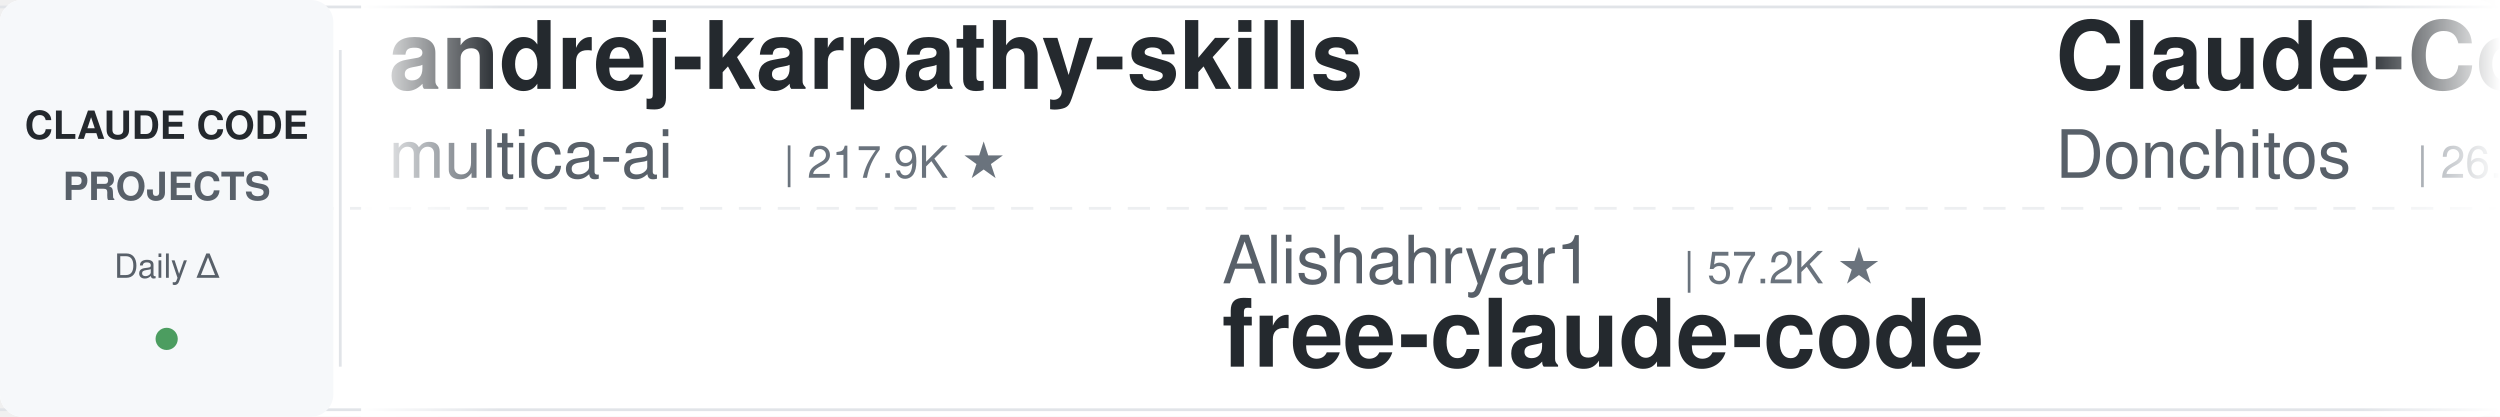
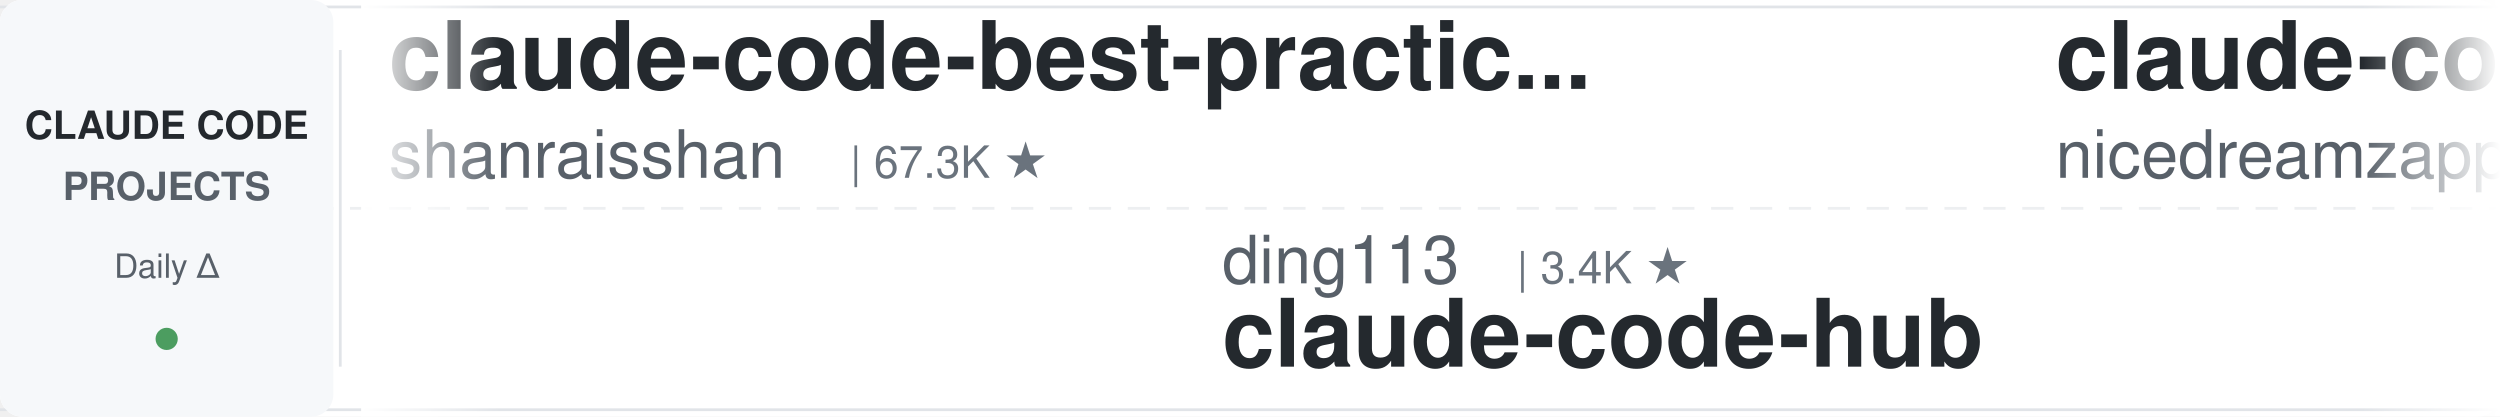
<svg xmlns="http://www.w3.org/2000/svg" width="900" height="150">
  <defs>
    <linearGradient id="leftFade" x1="0%" y1="0%" x2="100%" y2="0%">
      <stop offset="0%" style="stop-color:#ffffff;stop-opacity:1" />
      <stop offset="100%" style="stop-color:#ffffff;stop-opacity:0" />
    </linearGradient>
    <linearGradient id="rightFade" x1="0%" y1="0%" x2="100%" y2="0%">
      <stop offset="0%" style="stop-color:#ffffff;stop-opacity:0" />
      <stop offset="100%" style="stop-color:#ffffff;stop-opacity:1" />
    </linearGradient>
  </defs>
  <rect width="900" height="150" fill="#ffffff" rx="8" />
  <rect x="0" y="2" width="900" height="1" fill="#e1e4e8" />
  <rect x="0" y="147" width="900" height="1" fill="#e1e4e8" />
  <line x1="0" y1="75" x2="900" y2="75" stroke="#e1e4e8" stroke-width="1" stroke-dasharray="8 6" opacity="0.6" />
  <rect x="0" y="0" width="120" height="150" fill="#f6f8fa" rx="8" />
  <text x="60" y="50" font-family="-apple-system, BlinkMacSystemFont, 'Segoe UI', Helvetica, Arial, sans-serif" font-size="14" font-weight="600" fill="#24292e" text-anchor="middle">CLAUDE CODE</text>
  <text x="60" y="72" font-family="-apple-system, BlinkMacSystemFont, 'Segoe UI', Helvetica, Arial, sans-serif" font-size="14" font-weight="600" fill="#586069" text-anchor="middle">PROJECTS</text>
  <text x="60" y="100" font-family="-apple-system, BlinkMacSystemFont, 'Segoe UI', Helvetica, Arial, sans-serif" font-size="12" font-weight="500" fill="#586069" text-anchor="middle">Daily Δ</text>
  <circle cx="60" cy="122" r="4" fill="#22863a" opacity="0.8" />
  <rect x="122" y="18" width="1" height="114" fill="#e1e4e8" />
  <clipPath id="tickerClip">
    <rect x="130" y="0" width="770" height="150" />
  </clipPath>
  <g clip-path="url(#tickerClip)">
    <g id="tickerItems">
      <animateTransform attributeName="transform" attributeType="XML" type="translate" from="0 0" to="-3000 0" dur="54s" repeatCount="indefinite" />
      <g transform="translate(0, 0)">
-         <text x="140" y="32" font-family="-apple-system, BlinkMacSystemFont, 'Segoe UI', Helvetica, Arial, sans-serif" font-size="34" font-weight="600" fill="#24292e">andrej-karpathy-skills</text>
-         <text x="140" y="64" font-family="-apple-system, BlinkMacSystemFont, 'Segoe UI', Helvetica, Arial, sans-serif" font-size="24" font-weight="400" fill="#586069">multica-ai</text>
-         <text x="282" y="64" font-family="-apple-system, BlinkMacSystemFont, 'Segoe UI', Helvetica, Arial, sans-serif" font-size="16" font-weight="500" fill="#6a737d">| 217.9K ★</text>
+         <text x="140" y="32" font-family="-apple-system, BlinkMacSystemFont, 'Segoe UI', Helvetica, Arial, sans-serif" font-size="34" font-weight="600" fill="#24292e">claude-code-best-practic...</text>
+         <text x="140" y="64" font-family="-apple-system, BlinkMacSystemFont, 'Segoe UI', Helvetica, Arial, sans-serif" font-size="24" font-weight="400" fill="#586069">shanraisshan</text>
+         <text x="306" y="64" font-family="-apple-system, BlinkMacSystemFont, 'Segoe UI', Helvetica, Arial, sans-serif" font-size="16" font-weight="500" fill="#6a737d">| 67.3K ★</text>
      </g>
      <g transform="translate(300, 0)">
-         <text x="140" y="102" font-family="-apple-system, BlinkMacSystemFont, 'Segoe UI', Helvetica, Arial, sans-serif" font-size="24" font-weight="400" fill="#586069">Alishahryar1</text>
-         <text x="306" y="102" font-family="-apple-system, BlinkMacSystemFont, 'Segoe UI', Helvetica, Arial, sans-serif" font-size="16" font-weight="500" fill="#6a737d">| 57.2K ★</text>
-         <text x="140" y="132" font-family="-apple-system, BlinkMacSystemFont, 'Segoe UI', Helvetica, Arial, sans-serif" font-size="34" font-weight="600" fill="#24292e">free-claude-code</text>
+         <text x="140" y="102" font-family="-apple-system, BlinkMacSystemFont, 'Segoe UI', Helvetica, Arial, sans-serif" font-size="24" font-weight="400" fill="#586069">ding113</text>
+         <text x="246" y="102" font-family="-apple-system, BlinkMacSystemFont, 'Segoe UI', Helvetica, Arial, sans-serif" font-size="16" font-weight="500" fill="#6a737d">| 3.4K ★</text>
+         <text x="140" y="132" font-family="-apple-system, BlinkMacSystemFont, 'Segoe UI', Helvetica, Arial, sans-serif" font-size="34" font-weight="600" fill="#24292e">claude-code-hub</text>
      </g>
      <g transform="translate(600, 0)">
+         <text x="140" y="32" font-family="-apple-system, BlinkMacSystemFont, 'Segoe UI', Helvetica, Arial, sans-serif" font-size="34" font-weight="600" fill="#24292e">claude-code-local</text>
+         <text x="140" y="64" font-family="-apple-system, BlinkMacSystemFont, 'Segoe UI', Helvetica, Arial, sans-serif" font-size="24" font-weight="400" fill="#586069">nicedreamzapp</text>
+         <text x="318" y="64" font-family="-apple-system, BlinkMacSystemFont, 'Segoe UI', Helvetica, Arial, sans-serif" font-size="16" font-weight="500" fill="#6a737d">| 3.3K ★</text>
+       </g>
+       <g transform="translate(900, 0)">
+         <text x="140" y="102" font-family="-apple-system, BlinkMacSystemFont, 'Segoe UI', Helvetica, Arial, sans-serif" font-size="24" font-weight="400" fill="#586069">https-deeplearning-ai</text>
+         <text x="414" y="102" font-family="-apple-system, BlinkMacSystemFont, 'Segoe UI', Helvetica, Arial, sans-serif" font-size="16" font-weight="500" fill="#6a737d">| 555 ★</text>
+         <text x="140" y="132" font-family="-apple-system, BlinkMacSystemFont, 'Segoe UI', Helvetica, Arial, sans-serif" font-size="34" font-weight="600" fill="#24292e">sc-claude-code-files</text>
+       </g>
+       <g transform="translate(1200, 0)">
+         <text x="140" y="32" font-family="-apple-system, BlinkMacSystemFont, 'Segoe UI', Helvetica, Arial, sans-serif" font-size="34" font-weight="600" fill="#24292e">claude-code-cli</text>
+         <text x="140" y="64" font-family="-apple-system, BlinkMacSystemFont, 'Segoe UI', Helvetica, Arial, sans-serif" font-size="24" font-weight="400" fill="#586069">huangserva</text>
+         <text x="282" y="64" font-family="-apple-system, BlinkMacSystemFont, 'Segoe UI', Helvetica, Arial, sans-serif" font-size="16" font-weight="500" fill="#6a737d">| 630 ★</text>
+       </g>
+       <g transform="translate(1500, 0)">
+         <text x="140" y="102" font-family="-apple-system, BlinkMacSystemFont, 'Segoe UI', Helvetica, Arial, sans-serif" font-size="24" font-weight="400" fill="#586069">anthropics</text>
+         <text x="282" y="102" font-family="-apple-system, BlinkMacSystemFont, 'Segoe UI', Helvetica, Arial, sans-serif" font-size="16" font-weight="500" fill="#6a737d">| 999 ★</text>
+         <text x="140" y="132" font-family="-apple-system, BlinkMacSystemFont, 'Segoe UI', Helvetica, Arial, sans-serif" font-size="34" font-weight="600" fill="#24292e">claude-code-base-action</text>
+       </g>
+       <g transform="translate(1800, 0)">
+         <text x="140" y="32" font-family="-apple-system, BlinkMacSystemFont, 'Segoe UI', Helvetica, Arial, sans-serif" font-size="34" font-weight="600" fill="#24292e">claude-code-workflows</text>
+         <text x="140" y="64" font-family="-apple-system, BlinkMacSystemFont, 'Segoe UI', Helvetica, Arial, sans-serif" font-size="24" font-weight="400" fill="#586069">OneRedOak</text>
+         <text x="270" y="64" font-family="-apple-system, BlinkMacSystemFont, 'Segoe UI', Helvetica, Arial, sans-serif" font-size="16" font-weight="500" fill="#6a737d">| 3.9K ★</text>
+       </g>
+       <g transform="translate(2100, 0)">
+         <text x="140" y="102" font-family="-apple-system, BlinkMacSystemFont, 'Segoe UI', Helvetica, Arial, sans-serif" font-size="24" font-weight="400" fill="#586069">VoltAgent</text>
+         <text x="270" y="102" font-family="-apple-system, BlinkMacSystemFont, 'Segoe UI', Helvetica, Arial, sans-serif" font-size="16" font-weight="500" fill="#6a737d">| 25.6K ★</text>
+         <text x="140" y="132" font-family="-apple-system, BlinkMacSystemFont, 'Segoe UI', Helvetica, Arial, sans-serif" font-size="34" font-weight="600" fill="#24292e">awesome-claude-code-suba...</text>
+       </g>
+       <g transform="translate(2400, 0)">
        <text x="140" y="32" font-family="-apple-system, BlinkMacSystemFont, 'Segoe UI', Helvetica, Arial, sans-serif" font-size="34" font-weight="600" fill="#24292e">Claude-Code-Game-Studios</text>
        <text x="140" y="64" font-family="-apple-system, BlinkMacSystemFont, 'Segoe UI', Helvetica, Arial, sans-serif" font-size="24" font-weight="400" fill="#586069">Donchitos</text>
        <text x="270" y="64" font-family="-apple-system, BlinkMacSystemFont, 'Segoe UI', Helvetica, Arial, sans-serif" font-size="16" font-weight="500" fill="#6a737d">| 26.1K ★</text>
      </g>
-       <g transform="translate(900, 0)">
-         <text x="140" y="102" font-family="-apple-system, BlinkMacSystemFont, 'Segoe UI', Helvetica, Arial, sans-serif" font-size="24" font-weight="400" fill="#586069">wanshuiyin</text>
-         <text x="282" y="102" font-family="-apple-system, BlinkMacSystemFont, 'Segoe UI', Helvetica, Arial, sans-serif" font-size="16" font-weight="500" fill="#6a737d">| 17.2K ★</text>
-         <text x="140" y="132" font-family="-apple-system, BlinkMacSystemFont, 'Segoe UI', Helvetica, Arial, sans-serif" font-size="34" font-weight="600" fill="#24292e">Auto-claude-code-researc...</text>
-       </g>
-       <g transform="translate(1200, 0)">
-         <text x="140" y="32" font-family="-apple-system, BlinkMacSystemFont, 'Segoe UI', Helvetica, Arial, sans-serif" font-size="34" font-weight="600" fill="#24292e">claude-code-templates</text>
-         <text x="140" y="64" font-family="-apple-system, BlinkMacSystemFont, 'Segoe UI', Helvetica, Arial, sans-serif" font-size="24" font-weight="400" fill="#586069">davila7</text>
-         <text x="246" y="64" font-family="-apple-system, BlinkMacSystemFont, 'Segoe UI', Helvetica, Arial, sans-serif" font-size="16" font-weight="500" fill="#6a737d">| 32.5K ★</text>
-       </g>
-       <g transform="translate(1500, 0)">
-         <text x="140" y="102" font-family="-apple-system, BlinkMacSystemFont, 'Segoe UI', Helvetica, Arial, sans-serif" font-size="24" font-weight="400" fill="#586069">jqueryscript</text>
-         <text x="306" y="102" font-family="-apple-system, BlinkMacSystemFont, 'Segoe UI', Helvetica, Arial, sans-serif" font-size="16" font-weight="500" fill="#6a737d">| 526 ★</text>
-         <text x="140" y="132" font-family="-apple-system, BlinkMacSystemFont, 'Segoe UI', Helvetica, Arial, sans-serif" font-size="34" font-weight="600" fill="#24292e">awesome-claude-code</text>
-       </g>
-       <g transform="translate(1800, 0)">
-         <text x="140" y="32" font-family="-apple-system, BlinkMacSystemFont, 'Segoe UI', Helvetica, Arial, sans-serif" font-size="34" font-weight="600" fill="#24292e">claude-code-book</text>
-         <text x="140" y="64" font-family="-apple-system, BlinkMacSystemFont, 'Segoe UI', Helvetica, Arial, sans-serif" font-size="24" font-weight="400" fill="#586069">lintsinghua</text>
-         <text x="294" y="64" font-family="-apple-system, BlinkMacSystemFont, 'Segoe UI', Helvetica, Arial, sans-serif" font-size="16" font-weight="500" fill="#6a737d">| 4.3K ★</text>
-       </g>
-       <g transform="translate(2100, 0)">
-         <text x="140" y="102" font-family="-apple-system, BlinkMacSystemFont, 'Segoe UI', Helvetica, Arial, sans-serif" font-size="24" font-weight="400" fill="#586069">oboard</text>
-         <text x="234" y="102" font-family="-apple-system, BlinkMacSystemFont, 'Segoe UI', Helvetica, Arial, sans-serif" font-size="16" font-weight="500" fill="#6a737d">| 3.3K ★</text>
-         <text x="140" y="132" font-family="-apple-system, BlinkMacSystemFont, 'Segoe UI', Helvetica, Arial, sans-serif" font-size="34" font-weight="600" fill="#24292e">claude-code-rev</text>
-       </g>
-       <g transform="translate(2400, 0)">
-         <text x="140" y="32" font-family="-apple-system, BlinkMacSystemFont, 'Segoe UI', Helvetica, Arial, sans-serif" font-size="34" font-weight="600" fill="#24292e">claude-code-prompts</text>
-         <text x="140" y="64" font-family="-apple-system, BlinkMacSystemFont, 'Segoe UI', Helvetica, Arial, sans-serif" font-size="24" font-weight="400" fill="#586069">repowise-dev</text>
-         <text x="306" y="64" font-family="-apple-system, BlinkMacSystemFont, 'Segoe UI', Helvetica, Arial, sans-serif" font-size="16" font-weight="500" fill="#6a737d">| 1.2K ★</text>
-       </g>
      <g transform="translate(2700, 0)">
-         <text x="140" y="102" font-family="-apple-system, BlinkMacSystemFont, 'Segoe UI', Helvetica, Arial, sans-serif" font-size="24" font-weight="400" fill="#586069">simonw</text>
-         <text x="234" y="102" font-family="-apple-system, BlinkMacSystemFont, 'Segoe UI', Helvetica, Arial, sans-serif" font-size="16" font-weight="500" fill="#6a737d">| 1.7K ★</text>
-         <text x="140" y="132" font-family="-apple-system, BlinkMacSystemFont, 'Segoe UI', Helvetica, Arial, sans-serif" font-size="34" font-weight="600" fill="#24292e">claude-code-transcripts</text>
+         <text x="140" y="102" font-family="-apple-system, BlinkMacSystemFont, 'Segoe UI', Helvetica, Arial, sans-serif" font-size="24" font-weight="400" fill="#586069">musistudio</text>
+         <text x="282" y="102" font-family="-apple-system, BlinkMacSystemFont, 'Segoe UI', Helvetica, Arial, sans-serif" font-size="16" font-weight="500" fill="#6a737d">| 37.6K ★</text>
+         <text x="140" y="132" font-family="-apple-system, BlinkMacSystemFont, 'Segoe UI', Helvetica, Arial, sans-serif" font-size="34" font-weight="600" fill="#24292e">claude-code-router</text>
      </g>
      <g transform="translate(3000, 0)">
-         <text x="140" y="32" font-family="-apple-system, BlinkMacSystemFont, 'Segoe UI', Helvetica, Arial, sans-serif" font-size="34" font-weight="600" fill="#24292e">andrej-karpathy-skills</text>
-         <text x="140" y="64" font-family="-apple-system, BlinkMacSystemFont, 'Segoe UI', Helvetica, Arial, sans-serif" font-size="24" font-weight="400" fill="#586069">multica-ai</text>
-         <text x="282" y="64" font-family="-apple-system, BlinkMacSystemFont, 'Segoe UI', Helvetica, Arial, sans-serif" font-size="16" font-weight="500" fill="#6a737d">| 217.9K ★</text>
+         <text x="140" y="32" font-family="-apple-system, BlinkMacSystemFont, 'Segoe UI', Helvetica, Arial, sans-serif" font-size="34" font-weight="600" fill="#24292e">claude-code-best-practic...</text>
+         <text x="140" y="64" font-family="-apple-system, BlinkMacSystemFont, 'Segoe UI', Helvetica, Arial, sans-serif" font-size="24" font-weight="400" fill="#586069">shanraisshan</text>
+         <text x="306" y="64" font-family="-apple-system, BlinkMacSystemFont, 'Segoe UI', Helvetica, Arial, sans-serif" font-size="16" font-weight="500" fill="#6a737d">| 67.3K ★</text>
      </g>
      <g transform="translate(3300, 0)">
-         <text x="140" y="102" font-family="-apple-system, BlinkMacSystemFont, 'Segoe UI', Helvetica, Arial, sans-serif" font-size="24" font-weight="400" fill="#586069">Alishahryar1</text>
-         <text x="306" y="102" font-family="-apple-system, BlinkMacSystemFont, 'Segoe UI', Helvetica, Arial, sans-serif" font-size="16" font-weight="500" fill="#6a737d">| 57.2K ★</text>
-         <text x="140" y="132" font-family="-apple-system, BlinkMacSystemFont, 'Segoe UI', Helvetica, Arial, sans-serif" font-size="34" font-weight="600" fill="#24292e">free-claude-code</text>
+         <text x="140" y="102" font-family="-apple-system, BlinkMacSystemFont, 'Segoe UI', Helvetica, Arial, sans-serif" font-size="24" font-weight="400" fill="#586069">ding113</text>
+         <text x="246" y="102" font-family="-apple-system, BlinkMacSystemFont, 'Segoe UI', Helvetica, Arial, sans-serif" font-size="16" font-weight="500" fill="#6a737d">| 3.4K ★</text>
+         <text x="140" y="132" font-family="-apple-system, BlinkMacSystemFont, 'Segoe UI', Helvetica, Arial, sans-serif" font-size="34" font-weight="600" fill="#24292e">claude-code-hub</text>
      </g>
      <g transform="translate(3600, 0)">
-         <text x="140" y="32" font-family="-apple-system, BlinkMacSystemFont, 'Segoe UI', Helvetica, Arial, sans-serif" font-size="34" font-weight="600" fill="#24292e">Claude-Code-Game-Studios</text>
-         <text x="140" y="64" font-family="-apple-system, BlinkMacSystemFont, 'Segoe UI', Helvetica, Arial, sans-serif" font-size="24" font-weight="400" fill="#586069">Donchitos</text>
-         <text x="270" y="64" font-family="-apple-system, BlinkMacSystemFont, 'Segoe UI', Helvetica, Arial, sans-serif" font-size="16" font-weight="500" fill="#6a737d">| 26.1K ★</text>
+         <text x="140" y="32" font-family="-apple-system, BlinkMacSystemFont, 'Segoe UI', Helvetica, Arial, sans-serif" font-size="34" font-weight="600" fill="#24292e">claude-code-local</text>
+         <text x="140" y="64" font-family="-apple-system, BlinkMacSystemFont, 'Segoe UI', Helvetica, Arial, sans-serif" font-size="24" font-weight="400" fill="#586069">nicedreamzapp</text>
+         <text x="318" y="64" font-family="-apple-system, BlinkMacSystemFont, 'Segoe UI', Helvetica, Arial, sans-serif" font-size="16" font-weight="500" fill="#6a737d">| 3.3K ★</text>
      </g>
      <g transform="translate(3900, 0)">
-         <text x="140" y="102" font-family="-apple-system, BlinkMacSystemFont, 'Segoe UI', Helvetica, Arial, sans-serif" font-size="24" font-weight="400" fill="#586069">wanshuiyin</text>
-         <text x="282" y="102" font-family="-apple-system, BlinkMacSystemFont, 'Segoe UI', Helvetica, Arial, sans-serif" font-size="16" font-weight="500" fill="#6a737d">| 17.2K ★</text>
-         <text x="140" y="132" font-family="-apple-system, BlinkMacSystemFont, 'Segoe UI', Helvetica, Arial, sans-serif" font-size="34" font-weight="600" fill="#24292e">Auto-claude-code-researc...</text>
+         <text x="140" y="102" font-family="-apple-system, BlinkMacSystemFont, 'Segoe UI', Helvetica, Arial, sans-serif" font-size="24" font-weight="400" fill="#586069">https-deeplearning-ai</text>
+         <text x="414" y="102" font-family="-apple-system, BlinkMacSystemFont, 'Segoe UI', Helvetica, Arial, sans-serif" font-size="16" font-weight="500" fill="#6a737d">| 555 ★</text>
+         <text x="140" y="132" font-family="-apple-system, BlinkMacSystemFont, 'Segoe UI', Helvetica, Arial, sans-serif" font-size="34" font-weight="600" fill="#24292e">sc-claude-code-files</text>
      </g>
    </g>
  </g>
  <rect x="130" y="0" width="50" height="150" fill="url(#leftFade)" />
  <rect x="850" y="0" width="50" height="150" fill="url(#rightFade)" />
</svg>
